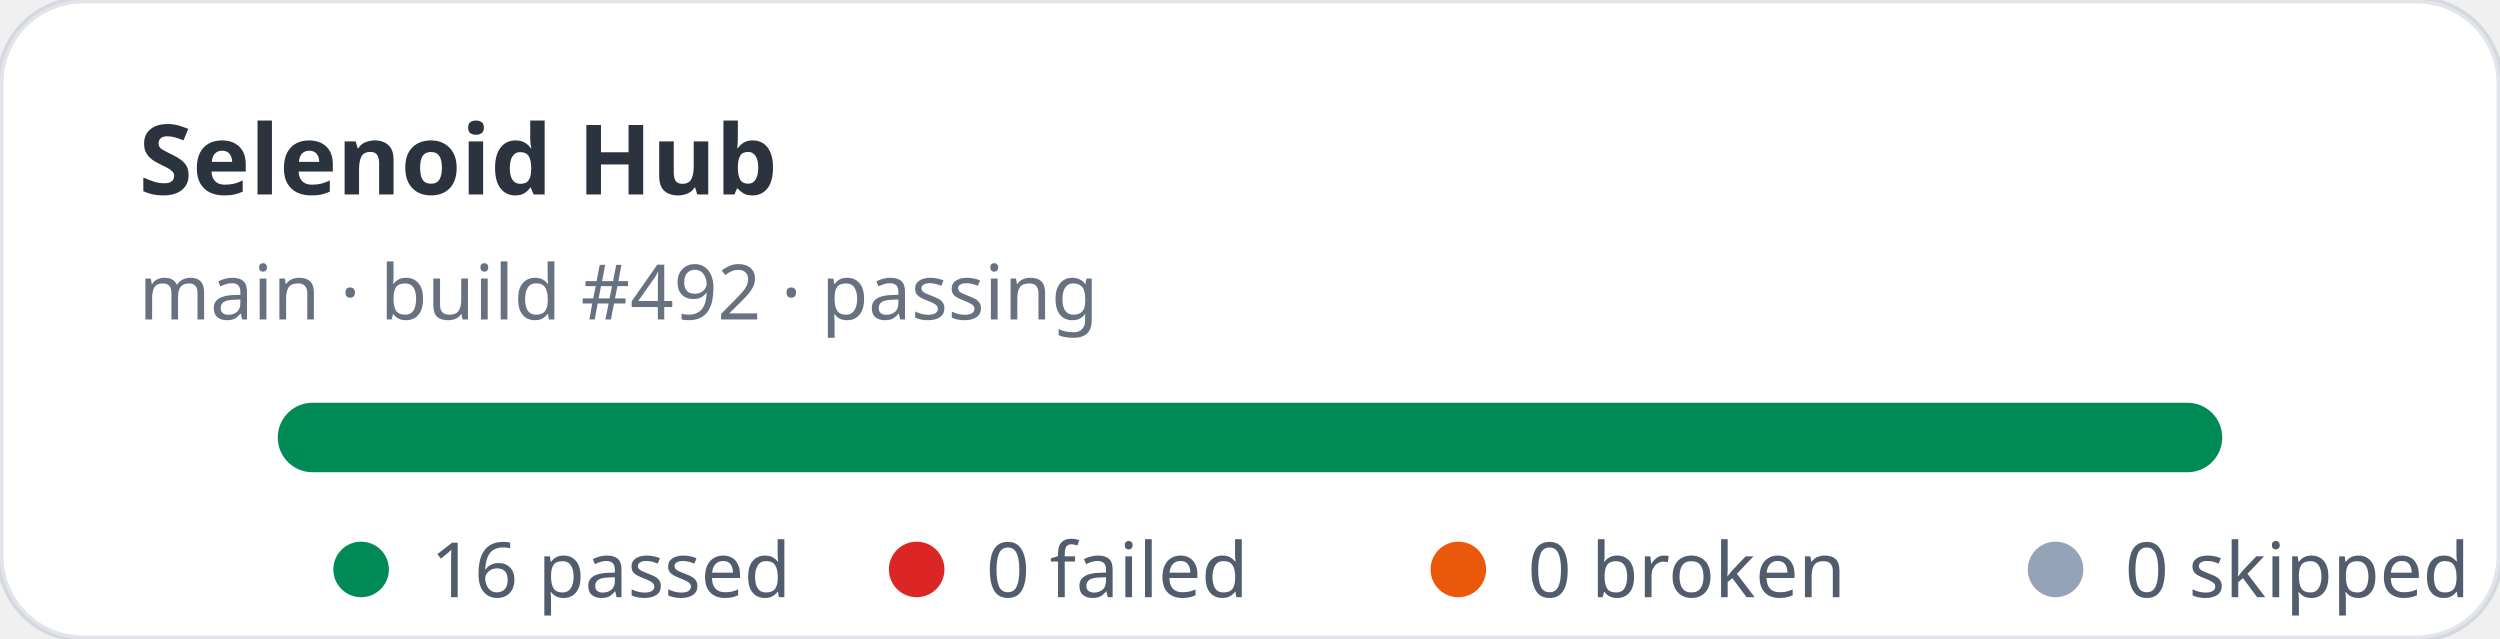
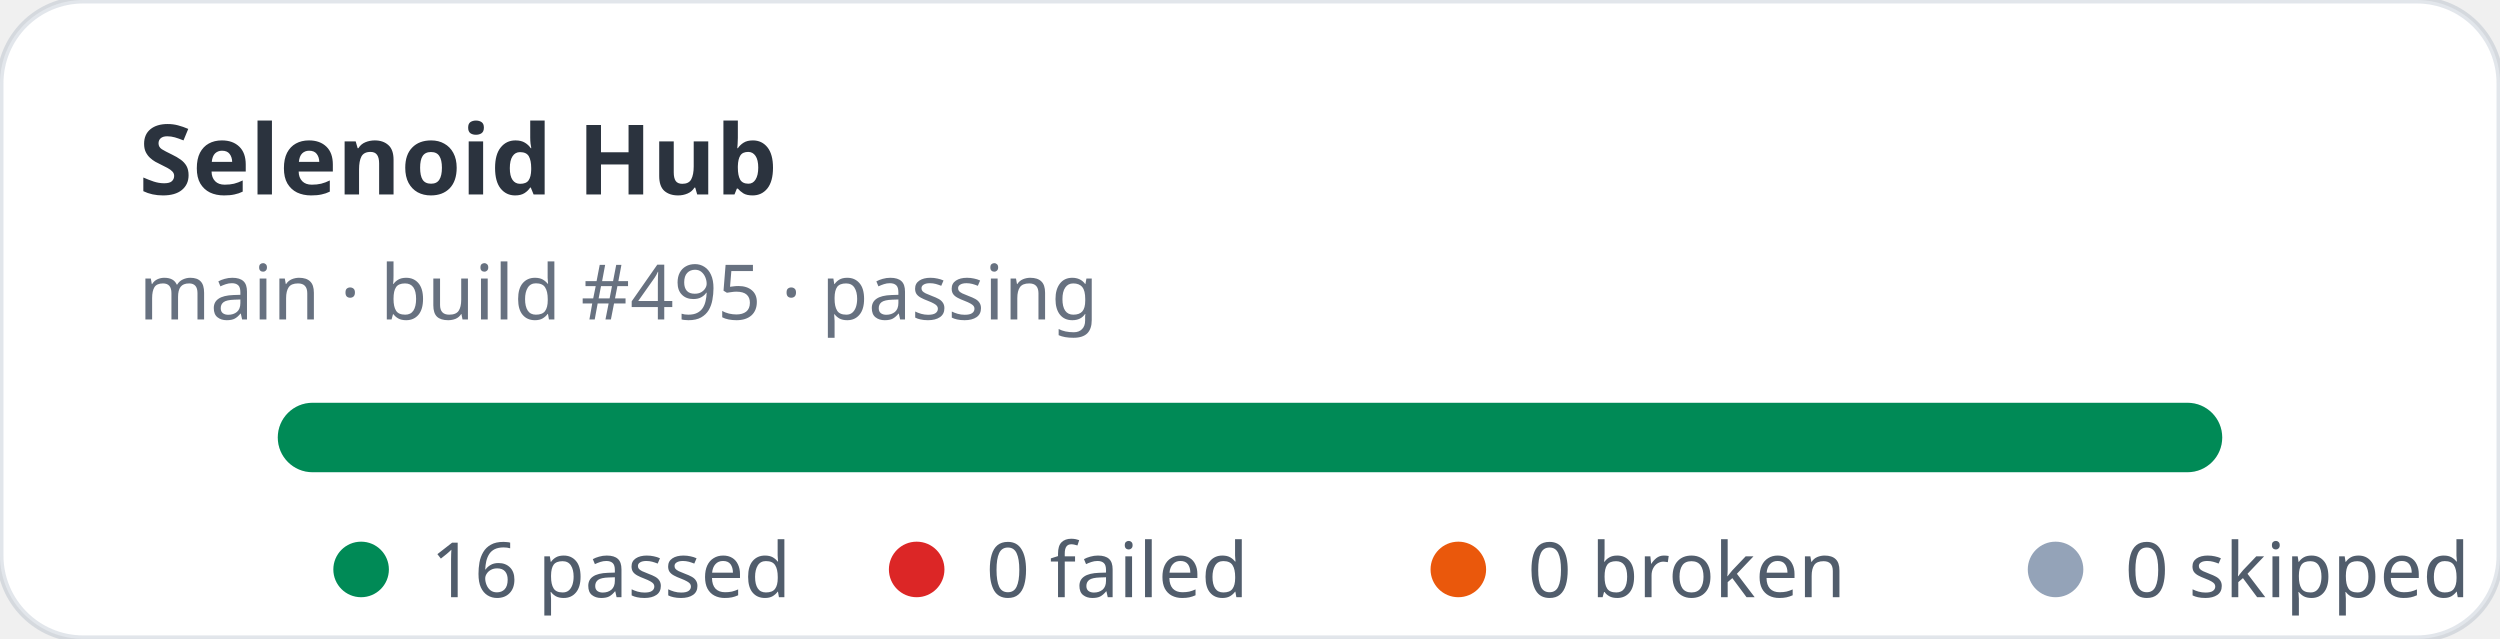
<svg xmlns="http://www.w3.org/2000/svg" width="360" height="92" viewBox="0 0 360 92" role="img" aria-label="Selenoid Hub stats: 16 passed, 0 failed">
  <rect width="360" height="92" rx="12" fill="#ffffff" stroke="rgba(11,48,86,0.12)" />
  <text x="20" y="28" fill="rgba(1,10,24,0.83)" font-family="ui-sans-serif,system-ui,sans-serif" font-size="14" font-weight="700">Selenoid Hub</text>
-   <text x="20" y="46" fill="rgba(2,19,44,0.6)" font-family="ui-sans-serif,system-ui,sans-serif" font-size="11">main · build #492 · passing</text>
+   <text x="20" y="46" fill="rgba(2,19,44,0.6)" font-family="ui-sans-serif,system-ui,sans-serif" font-size="11">main · build #495 · passing</text>
  <rect x="40" y="58" width="280" height="10" rx="5" fill="#e2e8f0" />
  <rect x="40" y="58" width="280" height="10" rx="5" fill="#008a56" />
  <g font-family="ui-sans-serif,system-ui,sans-serif" font-size="11" fill="rgba(1,18,40,0.68)">
    <circle cx="52" cy="82" r="4" fill="#008a56" />
    <text x="62" y="86">16 passed</text>
    <circle cx="132" cy="82" r="4" fill="#dc2626" />
    <text x="142" y="86">0 failed</text>
    <circle cx="210" cy="82" r="4" fill="#ea580c" />
    <text x="220" y="86">0 broken</text>
    <circle cx="296" cy="82" r="4" fill="#94a3b8" />
    <text x="306" y="86">0 skipped</text>
  </g>
</svg>
